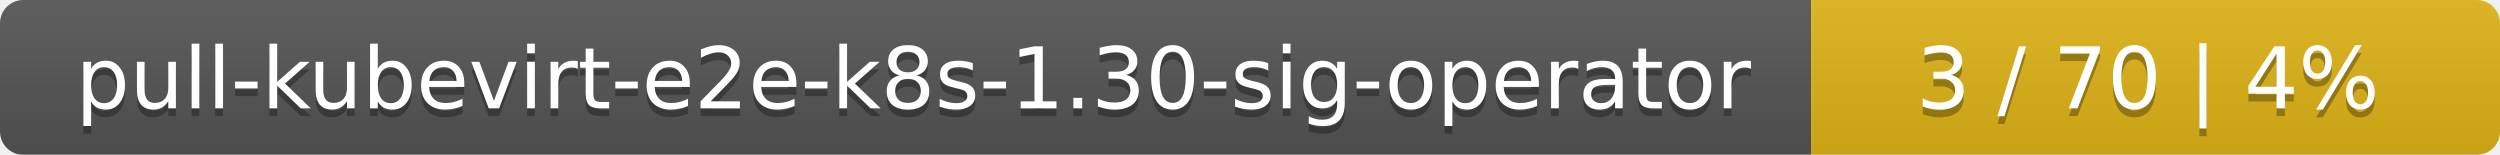
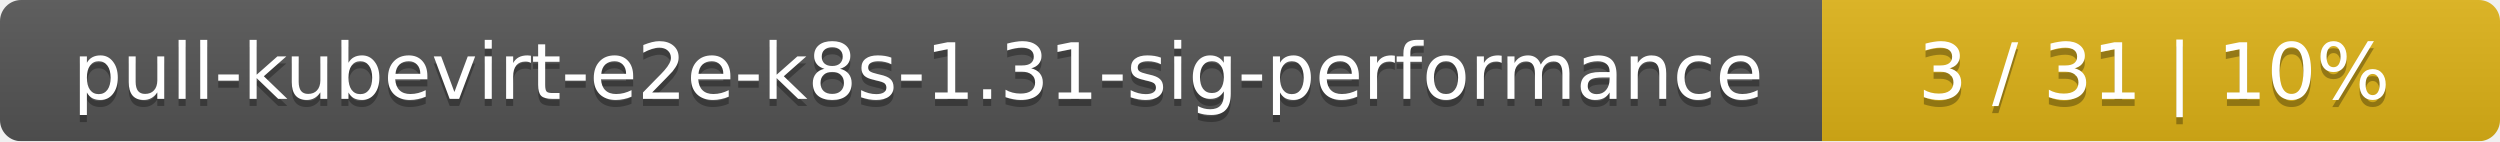
- <svg xmlns="http://www.w3.org/2000/svg" width="323" height="20">
+ <svg xmlns="http://www.w3.org/2000/svg" width="354" height="20">
  <linearGradient id="smooth" x2="0" y2="100%">
    <stop offset="0" stop-color="#bbb" stop-opacity=".1" />
    <stop offset="1" stop-opacity=".1" />
  </linearGradient>
  <mask id="round">
-     <rect width="323" height="20" rx="3" fill="#fff" />
+     <rect width="354" height="20" rx="3" fill="#fff" />
  </mask>
  <g mask="url(#round)">
-     <rect width="234" height="20" fill="#555" />
-     <rect x="234" width="89" height="20" fill="#dfb317" />
-     <rect width="323" height="20" fill="url(#smooth)" />
+     <rect width="258" height="20" fill="#555" />
+     <rect x="258" width="96" height="20" fill="#dfb317" />
+     <rect width="354" height="20" fill="url(#smooth)" />
  </g>
  <g fill="#fff" text-anchor="middle" font-family="DejaVu Sans,Verdana,Geneva,sans-serif" font-size="11">
-     <text x="118" y="15" fill="#010101" fill-opacity=".3">pull-kubevirt-e2e-k8s-1.30-sig-operator</text>
-     <text x="118" y="14">pull-kubevirt-e2e-k8s-1.30-sig-operator</text>
-     <text x="277.5" y="15" fill="#010101" fill-opacity=".3">3 / 70    |    4%</text>
-     <text x="277.5" y="14">3 / 70    |    4%</text>
+     <text x="130" y="15" fill="#010101" fill-opacity=".3">pull-kubevirt-e2e-k8s-1.31-sig-performance</text>
+     <text x="130" y="14">pull-kubevirt-e2e-k8s-1.31-sig-performance</text>
+     <text x="305" y="15" fill="#010101" fill-opacity=".3">3 / 31    |    10%</text>
+     <text x="305" y="14">3 / 31    |    10%</text>
  </g>
</svg>
